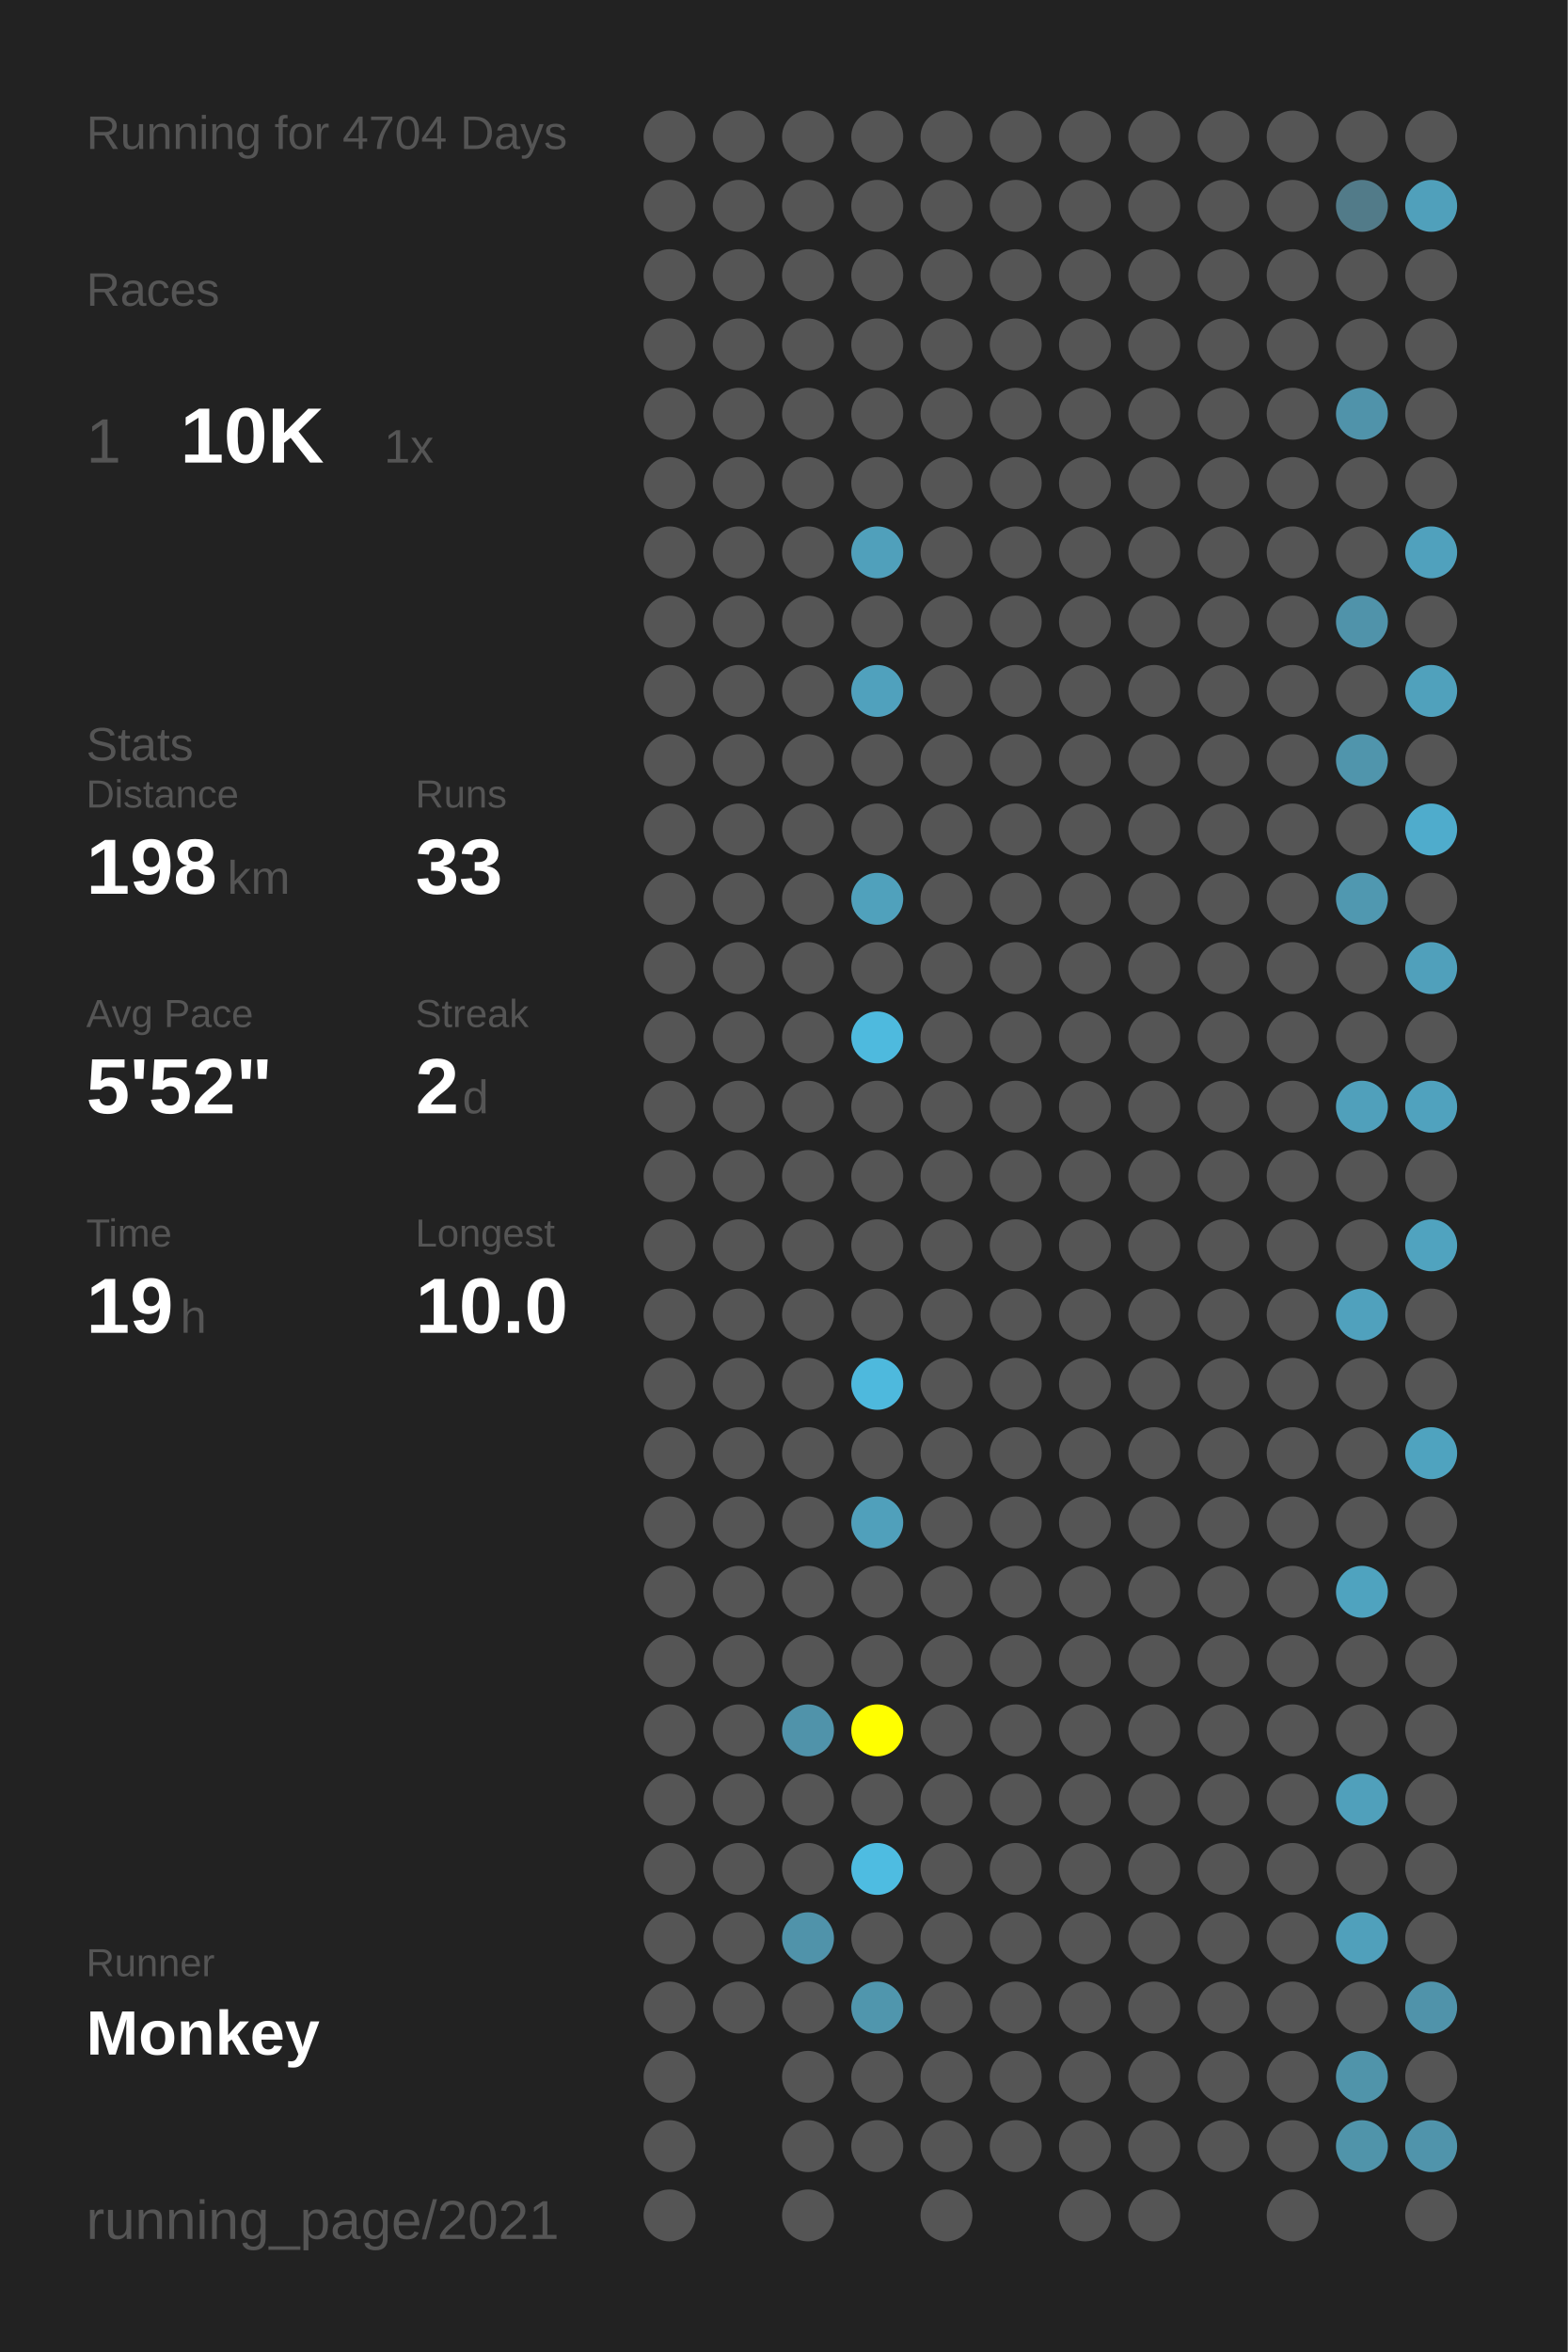
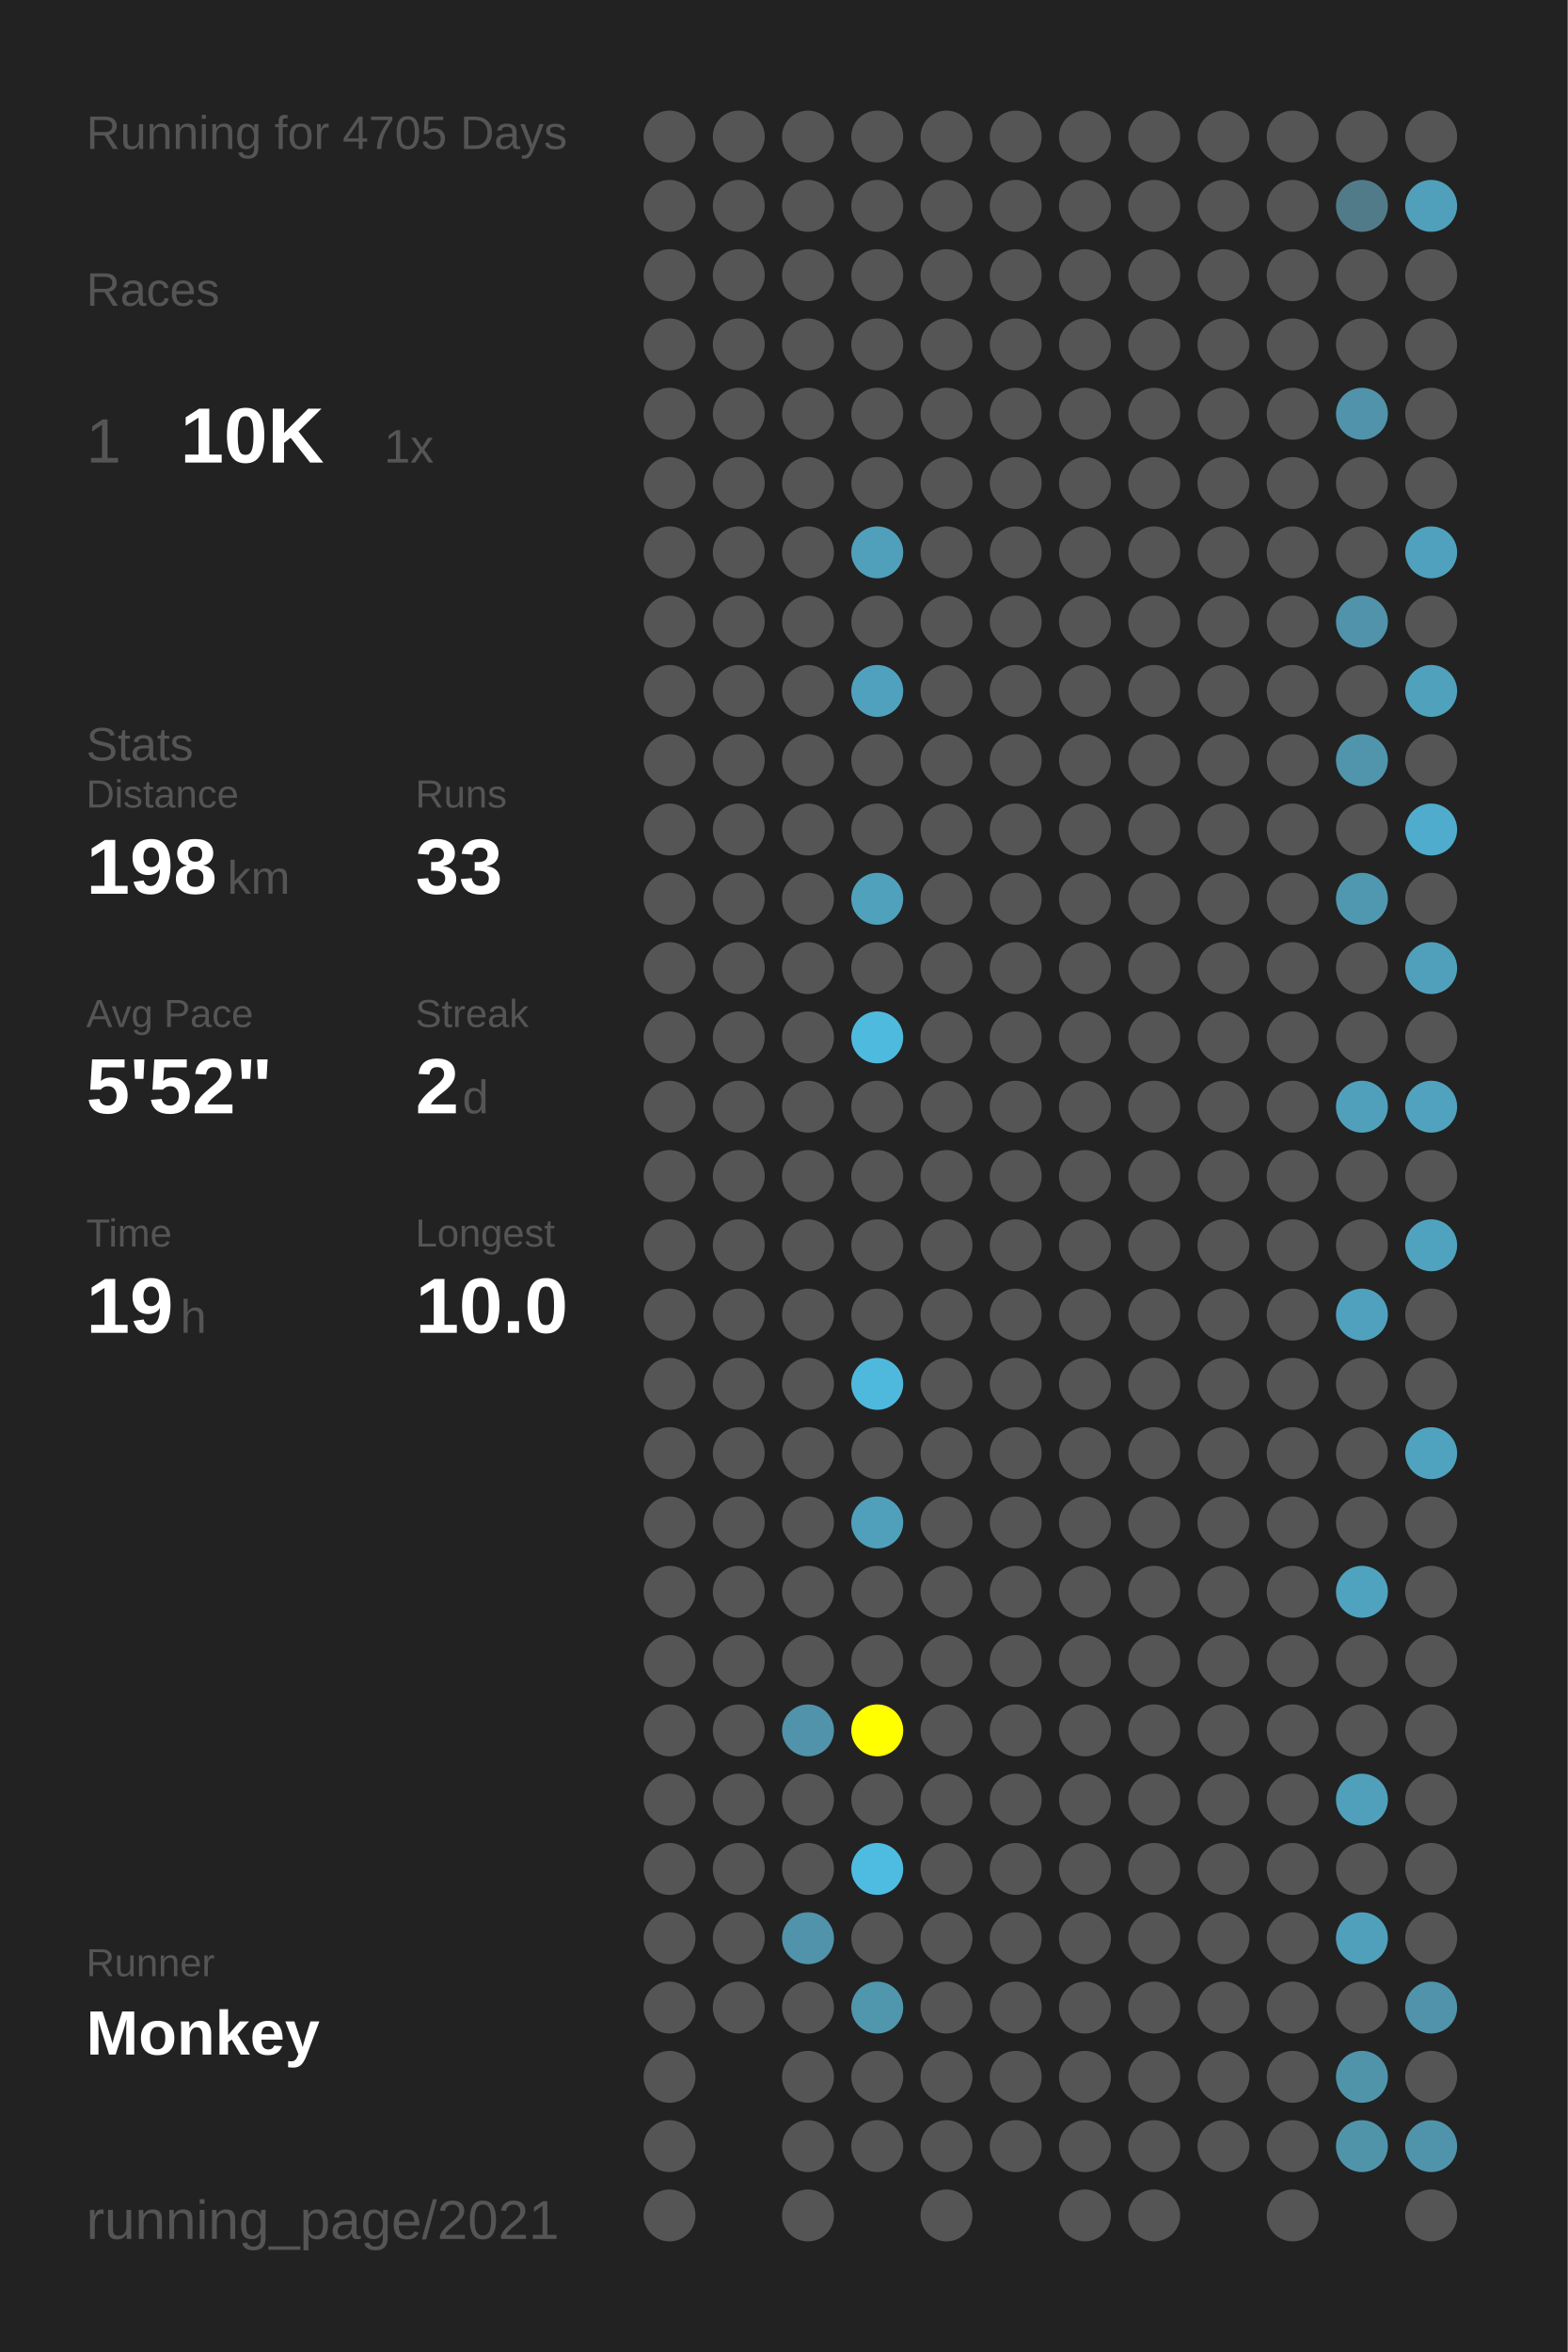
<svg xmlns="http://www.w3.org/2000/svg" baseProfile="full" height="300mm" version="1.1" viewBox="0,0,200,300" width="200mm">
  <defs />
  <rect fill="#222222" height="300" width="200" x="0" y="0" />
-   <text fill="#555555" style="font-size:6px; font-family:Arial;" x="11" y="19">Running for 4704 Days</text>
+   <text fill="#555555" style="font-size:6px; font-family:Arial;" x="11" y="19">Running for 4705 Days</text>
  <text fill="#555555" style="font-size:6px; font-family:Arial;" x="11" y="39">Races</text>
  <text fill="#555555" style="font-size:8px; font-family:Arial;" x="11" y="59">1</text>
  <text fill="#FFFFFF" style="font-size:10px; font-family:Arial; font-weight:bold;" x="23" y="59">10K</text>
  <text fill="#555555" style="font-size:6px; font-family:Arial;" x="49" y="59">1x</text>
  <text fill="#555555" style="font-size:6px; font-family:Arial;" x="11" y="97">Stats</text>
  <text fill="#555555" style="font-size:5px; font-family:Arial;" x="11" y="103">Distance</text>
  <text fill="#FFFFFF" style="font-size:10px; font-family:Arial; font-weight:bold;" x="11" y="114">198</text>
  <text fill="#555555" style="font-size:6px; font-family:Arial;" x="29" y="114">km</text>
  <text fill="#555555" style="font-size:5px; font-family:Arial;" x="53" y="103">Runs</text>
  <text fill="#FFFFFF" style="font-size:10px; font-family:Arial; font-weight:bold;" x="53" y="114">33</text>
  <text fill="#555555" style="font-size:5px; font-family:Arial;" x="11" y="131">Avg Pace</text>
  <text fill="#FFFFFF" style="font-size:10px; font-family:Arial; font-weight:bold;" x="11" y="142">5'52"</text>
  <text fill="#555555" style="font-size:5px; font-family:Arial;" x="53" y="131">Streak</text>
  <text fill="#FFFFFF" style="font-size:10px; font-family:Arial; font-weight:bold;" x="53" y="142">2</text>
  <text fill="#555555" style="font-size:6px; font-family:Arial;" x="59" y="142">d</text>
  <text fill="#555555" style="font-size:5px; font-family:Arial;" x="11" y="159">Time</text>
  <text fill="#FFFFFF" style="font-size:10px; font-family:Arial; font-weight:bold;" x="11" y="170">19</text>
  <text fill="#555555" style="font-size:6px; font-family:Arial;" x="23" y="170">h</text>
  <text fill="#555555" style="font-size:5px; font-family:Arial;" x="53" y="159">Longest</text>
  <text fill="#FFFFFF" style="font-size:10px; font-family:Arial; font-weight:bold;" x="53" y="170">10.0</text>
  <text fill="#555555" style="font-size:5px; font-family:Arial;" x="11" y="252.065">Runner</text>
  <text fill="#FFFFFF" style="font-size:8px; font-family:Arial; font-weight:bold;" x="11" y="262.065">Monkey</text>
  <text fill="#555555" style="font-size:7px; font-family:Arial;" x="11" y="285.581">running_page/2021</text>
  <circle cx="85.417" cy="17.419" fill="#555555" r="3.312" />
  <circle cx="85.417" cy="26.258" fill="#555555" r="3.312" />
  <circle cx="85.417" cy="35.097" fill="#555555" r="3.312" />
  <circle cx="85.417" cy="43.935" fill="#555555" r="3.312" />
  <circle cx="85.417" cy="52.774" fill="#555555" r="3.312" />
  <circle cx="85.417" cy="61.613" fill="#555555" r="3.312" />
  <circle cx="85.417" cy="70.452" fill="#555555" r="3.312" />
  <circle cx="85.417" cy="79.29" fill="#555555" r="3.312" />
  <circle cx="85.417" cy="88.129" fill="#555555" r="3.312" />
  <circle cx="85.417" cy="96.968" fill="#555555" r="3.312" />
  <circle cx="85.417" cy="105.806" fill="#555555" r="3.312" />
  <circle cx="85.417" cy="114.645" fill="#555555" r="3.312" />
  <circle cx="85.417" cy="123.484" fill="#555555" r="3.312" />
  <circle cx="85.417" cy="132.323" fill="#555555" r="3.312" />
  <circle cx="85.417" cy="141.161" fill="#555555" r="3.312" />
  <circle cx="85.417" cy="150" fill="#555555" r="3.312" />
  <circle cx="85.417" cy="158.839" fill="#555555" r="3.312" />
  <circle cx="85.417" cy="167.677" fill="#555555" r="3.312" />
  <circle cx="85.417" cy="176.516" fill="#555555" r="3.312" />
  <circle cx="85.417" cy="185.355" fill="#555555" r="3.312" />
  <circle cx="85.417" cy="194.194" fill="#555555" r="3.312" />
  <circle cx="85.417" cy="203.032" fill="#555555" r="3.312" />
  <circle cx="85.417" cy="211.871" fill="#555555" r="3.312" />
  <circle cx="85.417" cy="220.71" fill="#555555" r="3.312" />
  <circle cx="85.417" cy="229.548" fill="#555555" r="3.312" />
  <circle cx="85.417" cy="238.387" fill="#555555" r="3.312" />
  <circle cx="85.417" cy="247.226" fill="#555555" r="3.312" />
  <circle cx="85.417" cy="256.065" fill="#555555" r="3.312" />
  <circle cx="85.417" cy="264.903" fill="#555555" r="3.312" />
  <circle cx="85.417" cy="273.742" fill="#555555" r="3.312" />
  <circle cx="85.417" cy="282.581" fill="#555555" r="3.312" />
  <circle cx="94.25" cy="17.419" fill="#555555" r="3.312" />
  <circle cx="94.25" cy="26.258" fill="#555555" r="3.312" />
  <circle cx="94.25" cy="35.097" fill="#555555" r="3.312" />
  <circle cx="94.25" cy="43.935" fill="#555555" r="3.312" />
  <circle cx="94.25" cy="52.774" fill="#555555" r="3.312" />
  <circle cx="94.25" cy="61.613" fill="#555555" r="3.312" />
  <circle cx="94.25" cy="70.452" fill="#555555" r="3.312" />
  <circle cx="94.25" cy="79.29" fill="#555555" r="3.312" />
  <circle cx="94.25" cy="88.129" fill="#555555" r="3.312" />
  <circle cx="94.25" cy="96.968" fill="#555555" r="3.312" />
  <circle cx="94.25" cy="105.806" fill="#555555" r="3.312" />
  <circle cx="94.25" cy="114.645" fill="#555555" r="3.312" />
  <circle cx="94.25" cy="123.484" fill="#555555" r="3.312" />
  <circle cx="94.25" cy="132.323" fill="#555555" r="3.312" />
  <circle cx="94.25" cy="141.161" fill="#555555" r="3.312" />
  <circle cx="94.25" cy="150" fill="#555555" r="3.312" />
  <circle cx="94.25" cy="158.839" fill="#555555" r="3.312" />
  <circle cx="94.25" cy="167.677" fill="#555555" r="3.312" />
  <circle cx="94.25" cy="176.516" fill="#555555" r="3.312" />
  <circle cx="94.25" cy="185.355" fill="#555555" r="3.312" />
  <circle cx="94.25" cy="194.194" fill="#555555" r="3.312" />
  <circle cx="94.25" cy="203.032" fill="#555555" r="3.312" />
  <circle cx="94.25" cy="211.871" fill="#555555" r="3.312" />
  <circle cx="94.25" cy="220.71" fill="#555555" r="3.312" />
  <circle cx="94.25" cy="229.548" fill="#555555" r="3.312" />
  <circle cx="94.25" cy="238.387" fill="#555555" r="3.312" />
  <circle cx="94.25" cy="247.226" fill="#555555" r="3.312" />
  <circle cx="94.25" cy="256.065" fill="#555555" r="3.312" />
  <circle cx="103.083" cy="17.419" fill="#555555" r="3.312" />
  <circle cx="103.083" cy="26.258" fill="#555555" r="3.312" />
  <circle cx="103.083" cy="35.097" fill="#555555" r="3.312" />
  <circle cx="103.083" cy="43.935" fill="#555555" r="3.312" />
  <circle cx="103.083" cy="52.774" fill="#555555" r="3.312" />
  <circle cx="103.083" cy="61.613" fill="#555555" r="3.312" />
  <circle cx="103.083" cy="70.452" fill="#555555" r="3.312" />
  <circle cx="103.083" cy="79.29" fill="#555555" r="3.312" />
  <circle cx="103.083" cy="88.129" fill="#555555" r="3.312" />
  <circle cx="103.083" cy="96.968" fill="#555555" r="3.312" />
  <circle cx="103.083" cy="105.806" fill="#555555" r="3.312" />
  <circle cx="103.083" cy="114.645" fill="#555555" r="3.312" />
  <circle cx="103.083" cy="123.484" fill="#555555" r="3.312" />
  <circle cx="103.083" cy="132.323" fill="#555555" r="3.312" />
  <circle cx="103.083" cy="141.161" fill="#555555" r="3.312" />
  <circle cx="103.083" cy="150" fill="#555555" r="3.312" />
  <circle cx="103.083" cy="158.839" fill="#555555" r="3.312" />
  <circle cx="103.083" cy="167.677" fill="#555555" r="3.312" />
  <circle cx="103.083" cy="176.516" fill="#555555" r="3.312" />
  <circle cx="103.083" cy="185.355" fill="#555555" r="3.312" />
  <circle cx="103.083" cy="194.194" fill="#555555" r="3.312" />
  <circle cx="103.083" cy="203.032" fill="#555555" r="3.312" />
  <circle cx="103.083" cy="211.871" fill="#555555" r="3.312" />
  <circle cx="103.083" cy="220.71" fill="#5093aa" r="3.312" />
  <circle cx="103.083" cy="229.548" fill="#555555" r="3.312" />
  <circle cx="103.083" cy="238.387" fill="#555555" r="3.312" />
  <circle cx="103.083" cy="247.226" fill="#5093aa" r="3.312" />
  <circle cx="103.083" cy="256.065" fill="#555555" r="3.312" />
  <circle cx="103.083" cy="264.903" fill="#555555" r="3.312" />
  <circle cx="103.083" cy="273.742" fill="#555555" r="3.312" />
  <circle cx="103.083" cy="282.581" fill="#555555" r="3.312" />
  <circle cx="111.917" cy="17.419" fill="#555555" r="3.312" />
  <circle cx="111.917" cy="26.258" fill="#555555" r="3.312" />
  <circle cx="111.917" cy="35.097" fill="#555555" r="3.312" />
  <circle cx="111.917" cy="43.935" fill="#555555" r="3.312" />
  <circle cx="111.917" cy="52.774" fill="#555555" r="3.312" />
  <circle cx="111.917" cy="61.613" fill="#555555" r="3.312" />
  <circle cx="111.917" cy="70.452" fill="#50a0bb" r="3.312" />
  <circle cx="111.917" cy="79.29" fill="#555555" r="3.312" />
  <circle cx="111.917" cy="88.129" fill="#50a1bd" r="3.312" />
  <circle cx="111.917" cy="96.968" fill="#555555" r="3.312" />
  <circle cx="111.917" cy="105.806" fill="#555555" r="3.312" />
  <circle cx="111.917" cy="114.645" fill="#50a1bc" r="3.312" />
  <circle cx="111.917" cy="123.484" fill="#555555" r="3.312" />
  <circle cx="111.917" cy="132.323" fill="#4ebade" r="3.312" />
  <circle cx="111.917" cy="141.161" fill="#555555" r="3.312" />
  <circle cx="111.917" cy="150" fill="#555555" r="3.312" />
  <circle cx="111.917" cy="158.839" fill="#555555" r="3.312" />
  <circle cx="111.917" cy="167.677" fill="#555555" r="3.312" />
  <circle cx="111.917" cy="176.516" fill="#4eb9dd" r="3.312" />
  <circle cx="111.917" cy="185.355" fill="#555555" r="3.312" />
  <circle cx="111.917" cy="194.194" fill="#50a0bb" r="3.312" />
  <circle cx="111.917" cy="203.032" fill="#555555" r="3.312" />
  <circle cx="111.917" cy="211.871" fill="#555555" r="3.312" />
  <circle cx="111.917" cy="220.71" fill="#FFFF00" r="3.312" />
  <circle cx="111.917" cy="229.548" fill="#555555" r="3.312" />
  <circle cx="111.917" cy="238.387" fill="#4ebce1" r="3.312" />
  <circle cx="111.917" cy="247.226" fill="#555555" r="3.312" />
  <circle cx="111.917" cy="256.065" fill="#5096ad" r="3.312" />
  <circle cx="111.917" cy="264.903" fill="#555555" r="3.312" />
  <circle cx="111.917" cy="273.742" fill="#555555" r="3.312" />
  <circle cx="120.75" cy="17.419" fill="#555555" r="3.312" />
  <circle cx="120.75" cy="26.258" fill="#555555" r="3.312" />
  <circle cx="120.75" cy="35.097" fill="#555555" r="3.312" />
  <circle cx="120.75" cy="43.935" fill="#555555" r="3.312" />
  <circle cx="120.75" cy="52.774" fill="#555555" r="3.312" />
  <circle cx="120.75" cy="61.613" fill="#555555" r="3.312" />
  <circle cx="120.75" cy="70.452" fill="#555555" r="3.312" />
  <circle cx="120.75" cy="79.29" fill="#555555" r="3.312" />
  <circle cx="120.75" cy="88.129" fill="#555555" r="3.312" />
  <circle cx="120.75" cy="96.968" fill="#555555" r="3.312" />
  <circle cx="120.75" cy="105.806" fill="#555555" r="3.312" />
  <circle cx="120.75" cy="114.645" fill="#555555" r="3.312" />
  <circle cx="120.75" cy="123.484" fill="#555555" r="3.312" />
  <circle cx="120.75" cy="132.323" fill="#555555" r="3.312" />
  <circle cx="120.75" cy="141.161" fill="#555555" r="3.312" />
  <circle cx="120.75" cy="150" fill="#555555" r="3.312" />
  <circle cx="120.75" cy="158.839" fill="#555555" r="3.312" />
  <circle cx="120.75" cy="167.677" fill="#555555" r="3.312" />
  <circle cx="120.75" cy="176.516" fill="#555555" r="3.312" />
  <circle cx="120.75" cy="185.355" fill="#555555" r="3.312" />
  <circle cx="120.75" cy="194.194" fill="#555555" r="3.312" />
  <circle cx="120.75" cy="203.032" fill="#555555" r="3.312" />
  <circle cx="120.75" cy="211.871" fill="#555555" r="3.312" />
  <circle cx="120.75" cy="220.71" fill="#555555" r="3.312" />
  <circle cx="120.75" cy="229.548" fill="#555555" r="3.312" />
  <circle cx="120.75" cy="238.387" fill="#555555" r="3.312" />
  <circle cx="120.75" cy="247.226" fill="#555555" r="3.312" />
  <circle cx="120.75" cy="256.065" fill="#555555" r="3.312" />
  <circle cx="120.75" cy="264.903" fill="#555555" r="3.312" />
  <circle cx="120.75" cy="273.742" fill="#555555" r="3.312" />
  <circle cx="120.75" cy="282.581" fill="#555555" r="3.312" />
  <circle cx="129.583" cy="17.419" fill="#555555" r="3.312" />
  <circle cx="129.583" cy="26.258" fill="#555555" r="3.312" />
  <circle cx="129.583" cy="35.097" fill="#555555" r="3.312" />
  <circle cx="129.583" cy="43.935" fill="#555555" r="3.312" />
  <circle cx="129.583" cy="52.774" fill="#555555" r="3.312" />
  <circle cx="129.583" cy="61.613" fill="#555555" r="3.312" />
  <circle cx="129.583" cy="70.452" fill="#555555" r="3.312" />
  <circle cx="129.583" cy="79.29" fill="#555555" r="3.312" />
  <circle cx="129.583" cy="88.129" fill="#555555" r="3.312" />
  <circle cx="129.583" cy="96.968" fill="#555555" r="3.312" />
  <circle cx="129.583" cy="105.806" fill="#555555" r="3.312" />
  <circle cx="129.583" cy="114.645" fill="#555555" r="3.312" />
  <circle cx="129.583" cy="123.484" fill="#555555" r="3.312" />
  <circle cx="129.583" cy="132.323" fill="#555555" r="3.312" />
  <circle cx="129.583" cy="141.161" fill="#555555" r="3.312" />
  <circle cx="129.583" cy="150" fill="#555555" r="3.312" />
  <circle cx="129.583" cy="158.839" fill="#555555" r="3.312" />
  <circle cx="129.583" cy="167.677" fill="#555555" r="3.312" />
  <circle cx="129.583" cy="176.516" fill="#555555" r="3.312" />
  <circle cx="129.583" cy="185.355" fill="#555555" r="3.312" />
  <circle cx="129.583" cy="194.194" fill="#555555" r="3.312" />
  <circle cx="129.583" cy="203.032" fill="#555555" r="3.312" />
  <circle cx="129.583" cy="211.871" fill="#555555" r="3.312" />
  <circle cx="129.583" cy="220.71" fill="#555555" r="3.312" />
  <circle cx="129.583" cy="229.548" fill="#555555" r="3.312" />
  <circle cx="129.583" cy="238.387" fill="#555555" r="3.312" />
  <circle cx="129.583" cy="247.226" fill="#555555" r="3.312" />
  <circle cx="129.583" cy="256.065" fill="#555555" r="3.312" />
  <circle cx="129.583" cy="264.903" fill="#555555" r="3.312" />
  <circle cx="129.583" cy="273.742" fill="#555555" r="3.312" />
  <circle cx="138.417" cy="17.419" fill="#555555" r="3.312" />
  <circle cx="138.417" cy="26.258" fill="#555555" r="3.312" />
  <circle cx="138.417" cy="35.097" fill="#555555" r="3.312" />
  <circle cx="138.417" cy="43.935" fill="#555555" r="3.312" />
  <circle cx="138.417" cy="52.774" fill="#555555" r="3.312" />
  <circle cx="138.417" cy="61.613" fill="#555555" r="3.312" />
  <circle cx="138.417" cy="70.452" fill="#555555" r="3.312" />
  <circle cx="138.417" cy="79.29" fill="#555555" r="3.312" />
  <circle cx="138.417" cy="88.129" fill="#555555" r="3.312" />
  <circle cx="138.417" cy="96.968" fill="#555555" r="3.312" />
  <circle cx="138.417" cy="105.806" fill="#555555" r="3.312" />
  <circle cx="138.417" cy="114.645" fill="#555555" r="3.312" />
  <circle cx="138.417" cy="123.484" fill="#555555" r="3.312" />
  <circle cx="138.417" cy="132.323" fill="#555555" r="3.312" />
  <circle cx="138.417" cy="141.161" fill="#555555" r="3.312" />
  <circle cx="138.417" cy="150" fill="#555555" r="3.312" />
  <circle cx="138.417" cy="158.839" fill="#555555" r="3.312" />
  <circle cx="138.417" cy="167.677" fill="#555555" r="3.312" />
  <circle cx="138.417" cy="176.516" fill="#555555" r="3.312" />
  <circle cx="138.417" cy="185.355" fill="#555555" r="3.312" />
  <circle cx="138.417" cy="194.194" fill="#555555" r="3.312" />
  <circle cx="138.417" cy="203.032" fill="#555555" r="3.312" />
  <circle cx="138.417" cy="211.871" fill="#555555" r="3.312" />
  <circle cx="138.417" cy="220.71" fill="#555555" r="3.312" />
  <circle cx="138.417" cy="229.548" fill="#555555" r="3.312" />
  <circle cx="138.417" cy="238.387" fill="#555555" r="3.312" />
  <circle cx="138.417" cy="247.226" fill="#555555" r="3.312" />
  <circle cx="138.417" cy="256.065" fill="#555555" r="3.312" />
  <circle cx="138.417" cy="264.903" fill="#555555" r="3.312" />
  <circle cx="138.417" cy="273.742" fill="#555555" r="3.312" />
  <circle cx="138.417" cy="282.581" fill="#555555" r="3.312" />
  <circle cx="147.25" cy="17.419" fill="#555555" r="3.312" />
  <circle cx="147.25" cy="26.258" fill="#555555" r="3.312" />
  <circle cx="147.25" cy="35.097" fill="#555555" r="3.312" />
  <circle cx="147.25" cy="43.935" fill="#555555" r="3.312" />
  <circle cx="147.25" cy="52.774" fill="#555555" r="3.312" />
  <circle cx="147.25" cy="61.613" fill="#555555" r="3.312" />
  <circle cx="147.25" cy="70.452" fill="#555555" r="3.312" />
  <circle cx="147.25" cy="79.29" fill="#555555" r="3.312" />
  <circle cx="147.25" cy="88.129" fill="#555555" r="3.312" />
  <circle cx="147.25" cy="96.968" fill="#555555" r="3.312" />
  <circle cx="147.25" cy="105.806" fill="#555555" r="3.312" />
  <circle cx="147.25" cy="114.645" fill="#555555" r="3.312" />
  <circle cx="147.25" cy="123.484" fill="#555555" r="3.312" />
  <circle cx="147.25" cy="132.323" fill="#555555" r="3.312" />
  <circle cx="147.25" cy="141.161" fill="#555555" r="3.312" />
  <circle cx="147.25" cy="150" fill="#555555" r="3.312" />
  <circle cx="147.25" cy="158.839" fill="#555555" r="3.312" />
  <circle cx="147.25" cy="167.677" fill="#555555" r="3.312" />
  <circle cx="147.25" cy="176.516" fill="#555555" r="3.312" />
  <circle cx="147.25" cy="185.355" fill="#555555" r="3.312" />
  <circle cx="147.25" cy="194.194" fill="#555555" r="3.312" />
  <circle cx="147.25" cy="203.032" fill="#555555" r="3.312" />
  <circle cx="147.25" cy="211.871" fill="#555555" r="3.312" />
  <circle cx="147.25" cy="220.71" fill="#555555" r="3.312" />
  <circle cx="147.25" cy="229.548" fill="#555555" r="3.312" />
  <circle cx="147.25" cy="238.387" fill="#555555" r="3.312" />
  <circle cx="147.25" cy="247.226" fill="#555555" r="3.312" />
  <circle cx="147.25" cy="256.065" fill="#555555" r="3.312" />
  <circle cx="147.25" cy="264.903" fill="#555555" r="3.312" />
  <circle cx="147.25" cy="273.742" fill="#555555" r="3.312" />
  <circle cx="147.25" cy="282.581" fill="#555555" r="3.312" />
  <circle cx="156.083" cy="17.419" fill="#555555" r="3.312" />
  <circle cx="156.083" cy="26.258" fill="#555555" r="3.312" />
  <circle cx="156.083" cy="35.097" fill="#555555" r="3.312" />
  <circle cx="156.083" cy="43.935" fill="#555555" r="3.312" />
  <circle cx="156.083" cy="52.774" fill="#555555" r="3.312" />
  <circle cx="156.083" cy="61.613" fill="#555555" r="3.312" />
  <circle cx="156.083" cy="70.452" fill="#555555" r="3.312" />
  <circle cx="156.083" cy="79.29" fill="#555555" r="3.312" />
  <circle cx="156.083" cy="88.129" fill="#555555" r="3.312" />
  <circle cx="156.083" cy="96.968" fill="#555555" r="3.312" />
  <circle cx="156.083" cy="105.806" fill="#555555" r="3.312" />
  <circle cx="156.083" cy="114.645" fill="#555555" r="3.312" />
  <circle cx="156.083" cy="123.484" fill="#555555" r="3.312" />
  <circle cx="156.083" cy="132.323" fill="#555555" r="3.312" />
  <circle cx="156.083" cy="141.161" fill="#555555" r="3.312" />
  <circle cx="156.083" cy="150" fill="#555555" r="3.312" />
  <circle cx="156.083" cy="158.839" fill="#555555" r="3.312" />
  <circle cx="156.083" cy="167.677" fill="#555555" r="3.312" />
  <circle cx="156.083" cy="176.516" fill="#555555" r="3.312" />
  <circle cx="156.083" cy="185.355" fill="#555555" r="3.312" />
  <circle cx="156.083" cy="194.194" fill="#555555" r="3.312" />
  <circle cx="156.083" cy="203.032" fill="#555555" r="3.312" />
  <circle cx="156.083" cy="211.871" fill="#555555" r="3.312" />
  <circle cx="156.083" cy="220.71" fill="#555555" r="3.312" />
  <circle cx="156.083" cy="229.548" fill="#555555" r="3.312" />
  <circle cx="156.083" cy="238.387" fill="#555555" r="3.312" />
  <circle cx="156.083" cy="247.226" fill="#555555" r="3.312" />
  <circle cx="156.083" cy="256.065" fill="#555555" r="3.312" />
  <circle cx="156.083" cy="264.903" fill="#555555" r="3.312" />
  <circle cx="156.083" cy="273.742" fill="#555555" r="3.312" />
  <circle cx="164.917" cy="17.419" fill="#555555" r="3.312" />
  <circle cx="164.917" cy="26.258" fill="#555555" r="3.312" />
  <circle cx="164.917" cy="35.097" fill="#555555" r="3.312" />
  <circle cx="164.917" cy="43.935" fill="#555555" r="3.312" />
  <circle cx="164.917" cy="52.774" fill="#555555" r="3.312" />
  <circle cx="164.917" cy="61.613" fill="#555555" r="3.312" />
  <circle cx="164.917" cy="70.452" fill="#555555" r="3.312" />
  <circle cx="164.917" cy="79.29" fill="#555555" r="3.312" />
  <circle cx="164.917" cy="88.129" fill="#555555" r="3.312" />
  <circle cx="164.917" cy="96.968" fill="#555555" r="3.312" />
  <circle cx="164.917" cy="105.806" fill="#555555" r="3.312" />
  <circle cx="164.917" cy="114.645" fill="#555555" r="3.312" />
  <circle cx="164.917" cy="123.484" fill="#555555" r="3.312" />
  <circle cx="164.917" cy="132.323" fill="#555555" r="3.312" />
  <circle cx="164.917" cy="141.161" fill="#555555" r="3.312" />
  <circle cx="164.917" cy="150" fill="#555555" r="3.312" />
  <circle cx="164.917" cy="158.839" fill="#555555" r="3.312" />
  <circle cx="164.917" cy="167.677" fill="#555555" r="3.312" />
  <circle cx="164.917" cy="176.516" fill="#555555" r="3.312" />
  <circle cx="164.917" cy="185.355" fill="#555555" r="3.312" />
  <circle cx="164.917" cy="194.194" fill="#555555" r="3.312" />
  <circle cx="164.917" cy="203.032" fill="#555555" r="3.312" />
  <circle cx="164.917" cy="211.871" fill="#555555" r="3.312" />
  <circle cx="164.917" cy="220.71" fill="#555555" r="3.312" />
  <circle cx="164.917" cy="229.548" fill="#555555" r="3.312" />
  <circle cx="164.917" cy="238.387" fill="#555555" r="3.312" />
  <circle cx="164.917" cy="247.226" fill="#555555" r="3.312" />
  <circle cx="164.917" cy="256.065" fill="#555555" r="3.312" />
  <circle cx="164.917" cy="264.903" fill="#555555" r="3.312" />
  <circle cx="164.917" cy="273.742" fill="#555555" r="3.312" />
  <circle cx="164.917" cy="282.581" fill="#555555" r="3.312" />
  <circle cx="173.75" cy="17.419" fill="#555555" r="3.312" />
  <circle cx="173.75" cy="26.258" fill="#527b89" r="3.312" />
  <circle cx="173.75" cy="35.097" fill="#555555" r="3.312" />
  <circle cx="173.75" cy="43.935" fill="#555555" r="3.312" />
  <circle cx="173.75" cy="52.774" fill="#5093aa" r="3.312" />
  <circle cx="173.75" cy="61.613" fill="#555555" r="3.312" />
  <circle cx="173.75" cy="70.452" fill="#555555" r="3.312" />
  <circle cx="173.75" cy="79.29" fill="#5093aa" r="3.312" />
  <circle cx="173.75" cy="88.129" fill="#555555" r="3.312" />
  <circle cx="173.75" cy="96.968" fill="#5095ac" r="3.312" />
  <circle cx="173.75" cy="105.806" fill="#555555" r="3.312" />
  <circle cx="173.75" cy="114.645" fill="#5098b0" r="3.312" />
  <circle cx="173.75" cy="123.484" fill="#555555" r="3.312" />
  <circle cx="173.75" cy="132.323" fill="#555555" r="3.312" />
  <circle cx="173.75" cy="141.161" fill="#50a0bb" r="3.312" />
  <circle cx="173.75" cy="150" fill="#555555" r="3.312" />
  <circle cx="173.75" cy="158.839" fill="#555555" r="3.312" />
  <circle cx="173.75" cy="167.677" fill="#50a1bd" r="3.312" />
  <circle cx="173.75" cy="176.516" fill="#555555" r="3.312" />
  <circle cx="173.75" cy="185.355" fill="#555555" r="3.312" />
  <circle cx="173.75" cy="194.194" fill="#555555" r="3.312" />
  <circle cx="173.75" cy="203.032" fill="#4fa3bf" r="3.312" />
  <circle cx="173.75" cy="211.871" fill="#555555" r="3.312" />
  <circle cx="173.75" cy="220.71" fill="#555555" r="3.312" />
  <circle cx="173.75" cy="229.548" fill="#50a0bb" r="3.312" />
  <circle cx="173.75" cy="238.387" fill="#555555" r="3.312" />
  <circle cx="173.75" cy="247.226" fill="#50a0bb" r="3.312" />
  <circle cx="173.75" cy="256.065" fill="#555555" r="3.312" />
  <circle cx="173.75" cy="264.903" fill="#5094aa" r="3.312" />
  <circle cx="173.75" cy="273.742" fill="#5094aa" r="3.312" />
  <circle cx="182.583" cy="17.419" fill="#555555" r="3.312" />
  <circle cx="182.583" cy="26.258" fill="#50a0bb" r="3.312" />
  <circle cx="182.583" cy="35.097" fill="#555555" r="3.312" />
  <circle cx="182.583" cy="43.935" fill="#555555" r="3.312" />
  <circle cx="182.583" cy="52.774" fill="#555555" r="3.312" />
  <circle cx="182.583" cy="61.613" fill="#555555" r="3.312" />
  <circle cx="182.583" cy="70.452" fill="#50a1bd" r="3.312" />
  <circle cx="182.583" cy="79.29" fill="#555555" r="3.312" />
  <circle cx="182.583" cy="88.129" fill="#50a1bc" r="3.312" />
  <circle cx="182.583" cy="96.968" fill="#555555" r="3.312" />
  <circle cx="182.583" cy="105.806" fill="#4faccc" r="3.312" />
  <circle cx="182.583" cy="114.645" fill="#555555" r="3.312" />
  <circle cx="182.583" cy="123.484" fill="#50a0bb" r="3.312" />
  <circle cx="182.583" cy="132.323" fill="#555555" r="3.312" />
  <circle cx="182.583" cy="141.161" fill="#50a2be" r="3.312" />
  <circle cx="182.583" cy="150" fill="#555555" r="3.312" />
  <circle cx="182.583" cy="158.839" fill="#50a3bf" r="3.312" />
  <circle cx="182.583" cy="167.677" fill="#555555" r="3.312" />
  <circle cx="182.583" cy="176.516" fill="#555555" r="3.312" />
  <circle cx="182.583" cy="185.355" fill="#4fa3bf" r="3.312" />
  <circle cx="182.583" cy="194.194" fill="#555555" r="3.312" />
  <circle cx="182.583" cy="203.032" fill="#555555" r="3.312" />
  <circle cx="182.583" cy="211.871" fill="#555555" r="3.312" />
  <circle cx="182.583" cy="220.71" fill="#555555" r="3.312" />
  <circle cx="182.583" cy="229.548" fill="#555555" r="3.312" />
  <circle cx="182.583" cy="238.387" fill="#555555" r="3.312" />
  <circle cx="182.583" cy="247.226" fill="#555555" r="3.312" />
  <circle cx="182.583" cy="256.065" fill="#5093aa" r="3.312" />
  <circle cx="182.583" cy="264.903" fill="#555555" r="3.312" />
  <circle cx="182.583" cy="273.742" fill="#5094ab" r="3.312" />
  <circle cx="182.583" cy="282.581" fill="#555555" r="3.312" />
</svg>
